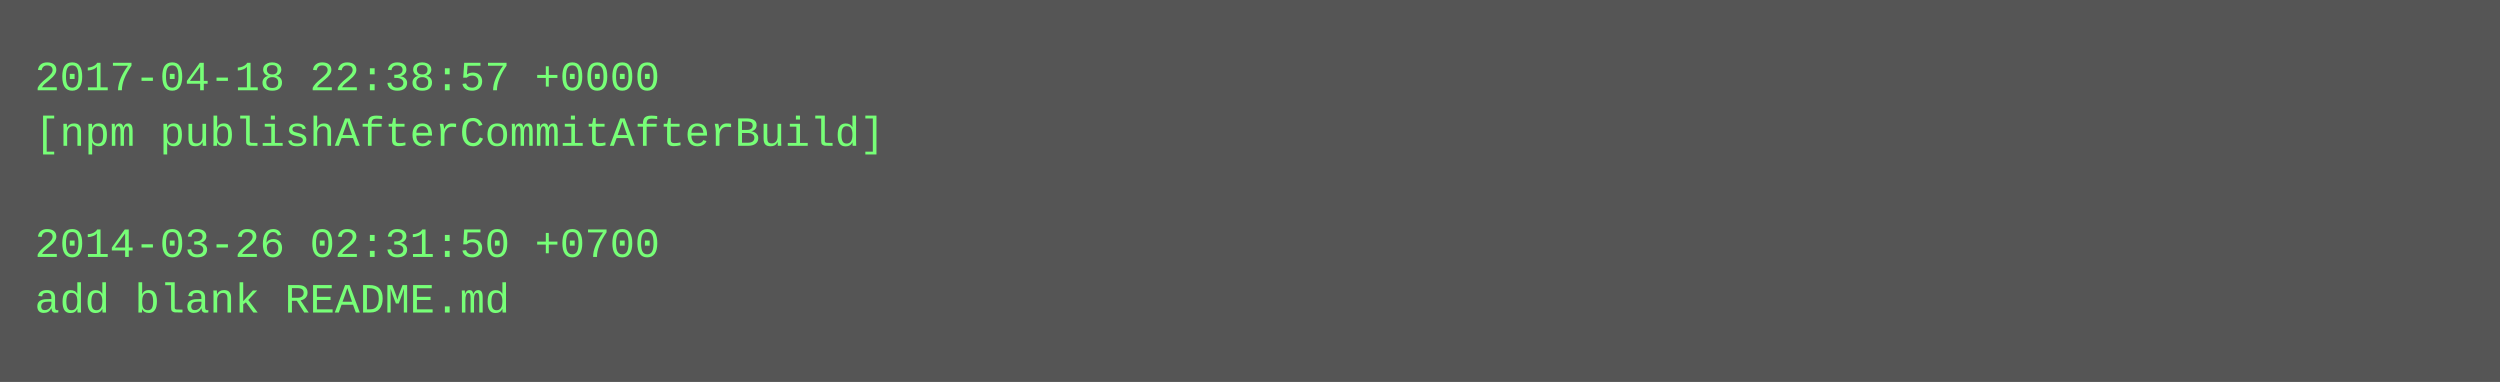
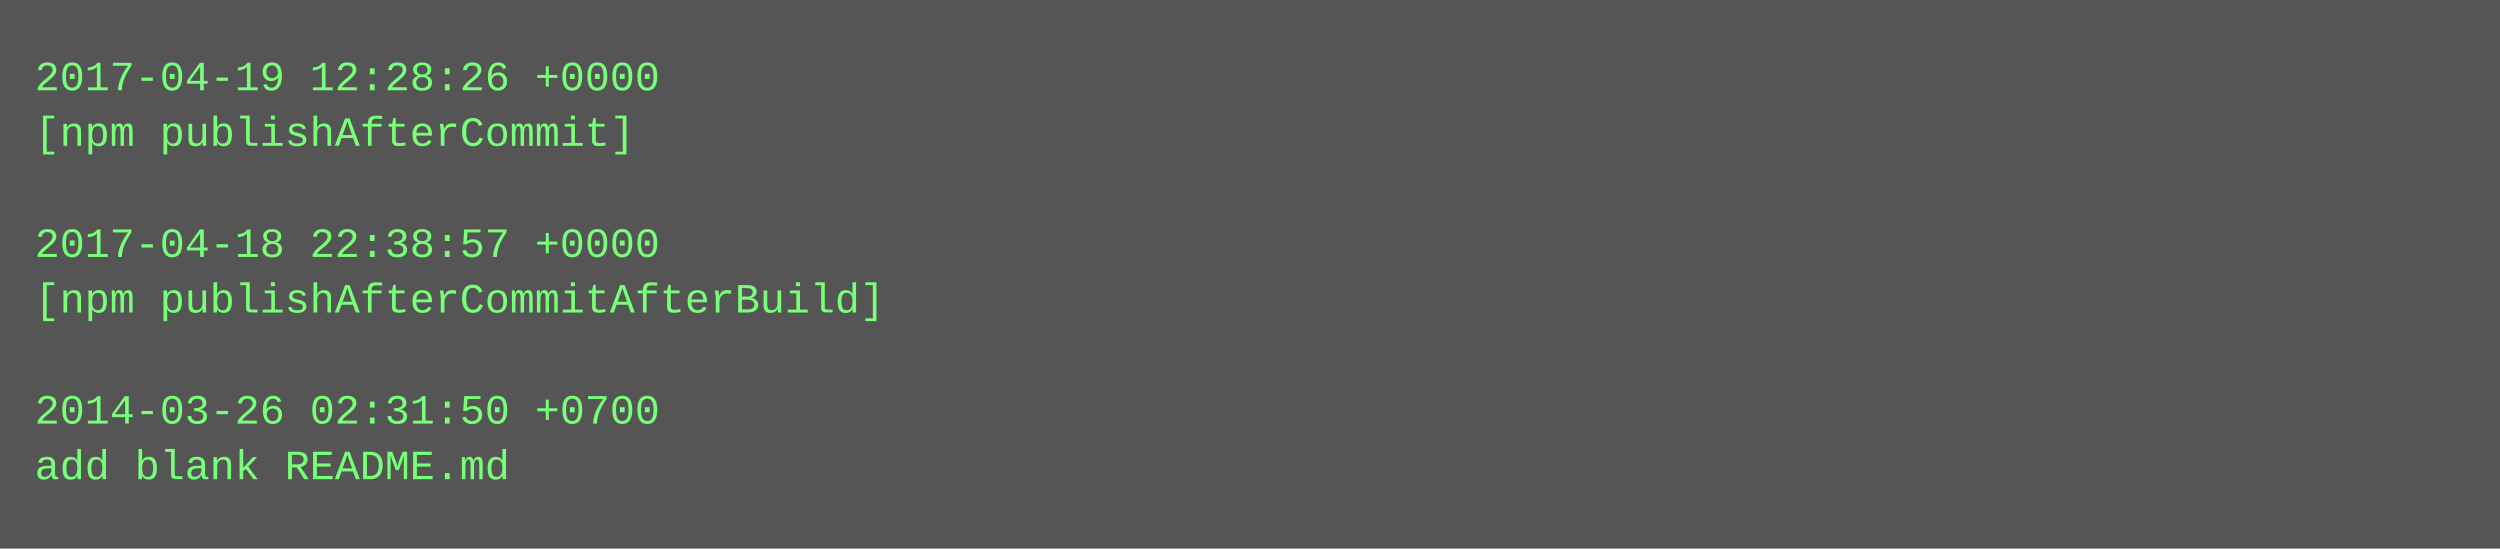
- <svg xmlns="http://www.w3.org/2000/svg" height="110" width="720">
-   <rect height="110" fill="#555" width="720" />
+ <svg xmlns="http://www.w3.org/2000/svg" height="158" width="720">
+   <rect height="158" fill="#555" width="720" />
  <text fill="#7f7" font-family="Courier New" font-size="12" xml:space="preserve">
-     <tspan x="10" y="26">2017-04-18 22:38:57 +0000</tspan>
-     <tspan x="10" y="42">[npm publishAfterCommitAfterBuild]</tspan>
+     <tspan x="10" y="26">2017-04-19 12:28:26 +0000</tspan>
+     <tspan x="10" y="42">[npm publishAfterCommit]</tspan>
    <tspan x="10" y="58" />
-     <tspan x="10" y="74">2014-03-26 02:31:50 +0700</tspan>
-     <tspan x="10" y="90">add blank README.md</tspan>
+     <tspan x="10" y="74">2017-04-18 22:38:57 +0000</tspan>
+     <tspan x="10" y="90">[npm publishAfterCommitAfterBuild]</tspan>
+     <tspan x="10" y="106" />
+     <tspan x="10" y="122">2014-03-26 02:31:50 +0700</tspan>
+     <tspan x="10" y="138">add blank README.md</tspan>
  </text>
</svg>
